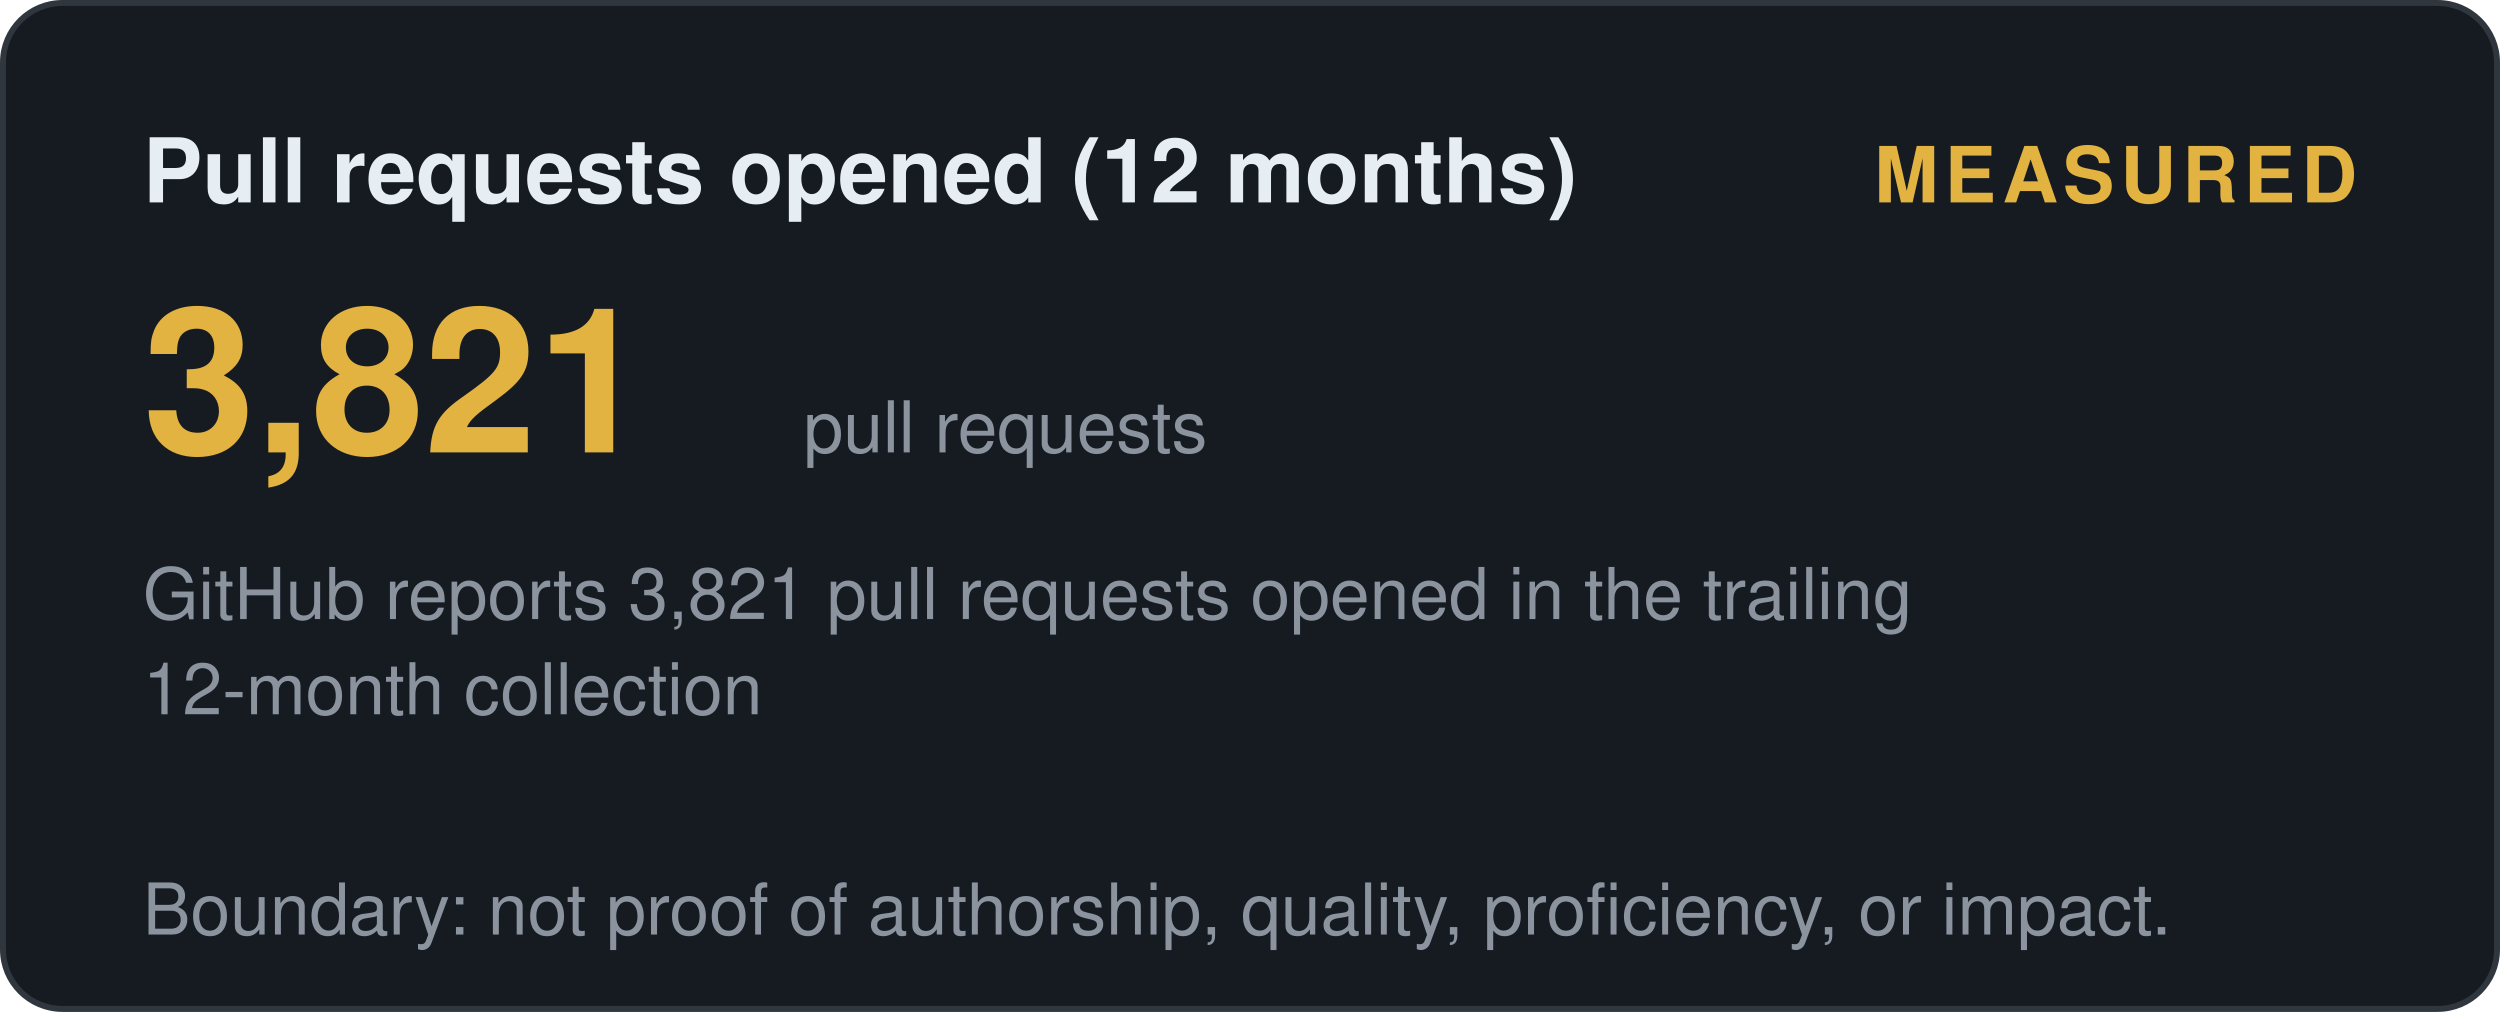
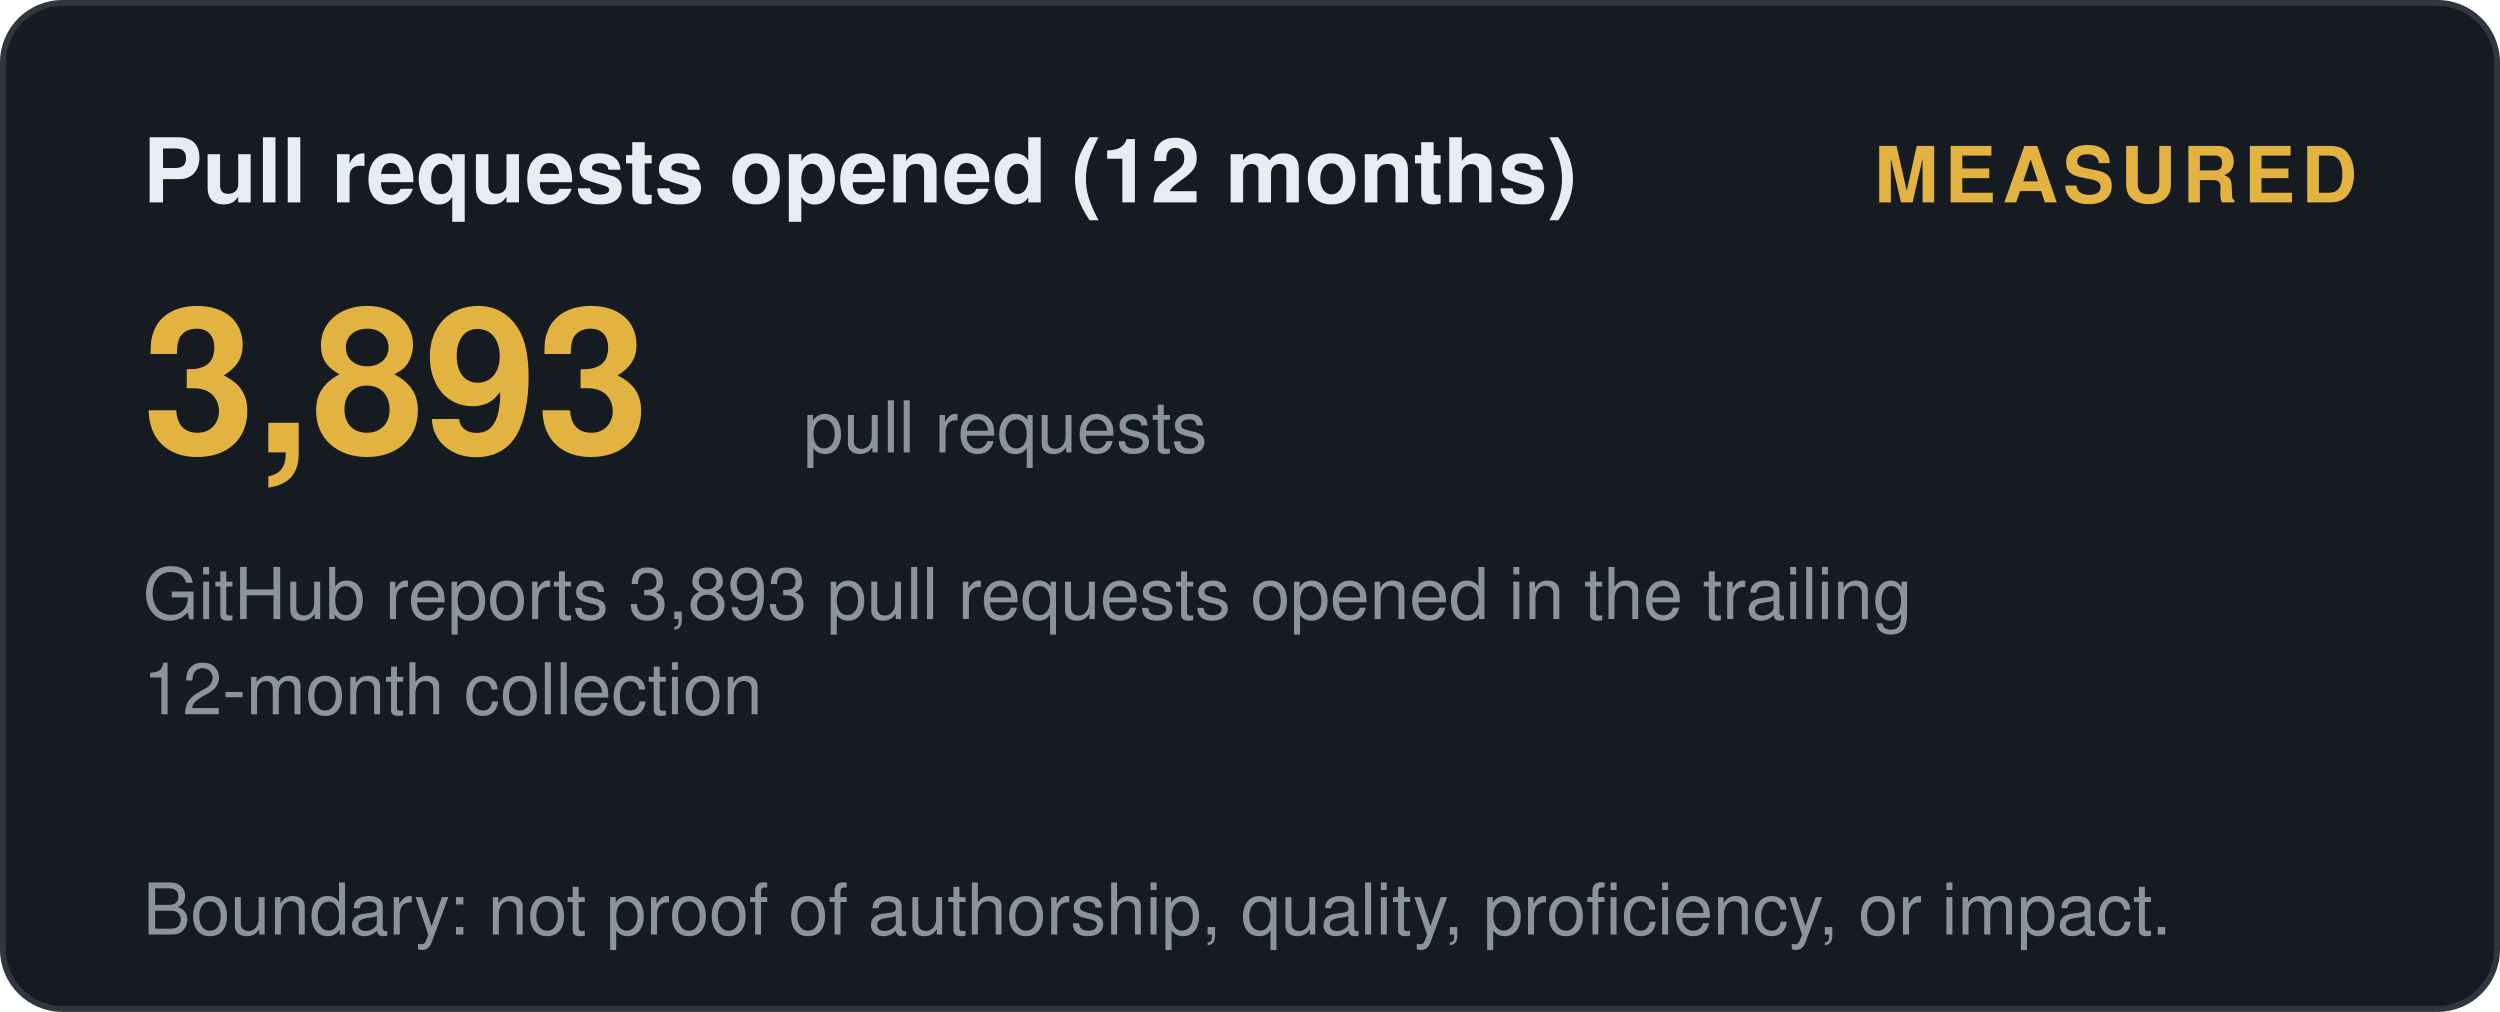
<svg xmlns="http://www.w3.org/2000/svg" width="420" height="170" viewBox="0 0 420 170" role="img" aria-label="Pull requests opened (12 months): measured">
  <style>
    .t { font: 600 15px 'Segoe UI', Helvetica, Arial, sans-serif; fill: #e6edf3; }
    .big { font: 700 34px 'Segoe UI', Helvetica, Arial, sans-serif; fill: #e3b341; }
    .status, .tier { font: 700 13px 'Segoe UI', Helvetica, Arial, sans-serif; letter-spacing: 1px; }
    .ev { font: 400 12px 'Segoe UI', Helvetica, Arial, sans-serif; fill: #8b949e; }
    .fade { opacity: 1; }
  </style>
  <defs>
    <linearGradient id="shL" x1="0%" y1="0%" x2="100%" y2="0%">
      <stop offset="0%" stop-color="#9e7b2a" />
      <stop offset="50%" stop-color="#e3b341">
        <animate attributeName="offset" values="0.2;0.8;0.2" dur="6s" repeatCount="indefinite" />
      </stop>
      <stop offset="100%" stop-color="#9e7b2a" />
    </linearGradient>
  </defs>
  <rect width="419" height="169" x="0.5" y="0.5" rx="10" fill="#161b22" stroke="#30363d" />
  <text class="t fade" x="24" y="34">Pull requests opened (12 months)</text>
  <text class="status fade d1" x="396" y="34" text-anchor="end" fill="#e3b341">MEASURED</text>
-   <text class="big fade d1" x="24" y="76">3,821</text>
+   <text class="big fade d1" x="24" y="76">3,893</text>
  <text class="ev fade d2" x="135" y="76">pull requests</text>
-   <text class="ev fade d2" x="24" y="104">GitHub reports 3,821 pull requests opened in the trailing</text>
+   <text class="ev fade d2" x="24" y="104">GitHub reports 3,893 pull requests opened in the trailing</text>
  <text class="ev fade d3" x="24" y="120">12-month collection</text>
  <text class="ev fade d4" x="24" y="157">Boundary: not proof of authorship, quality, proficiency, or impact.</text>
</svg>
